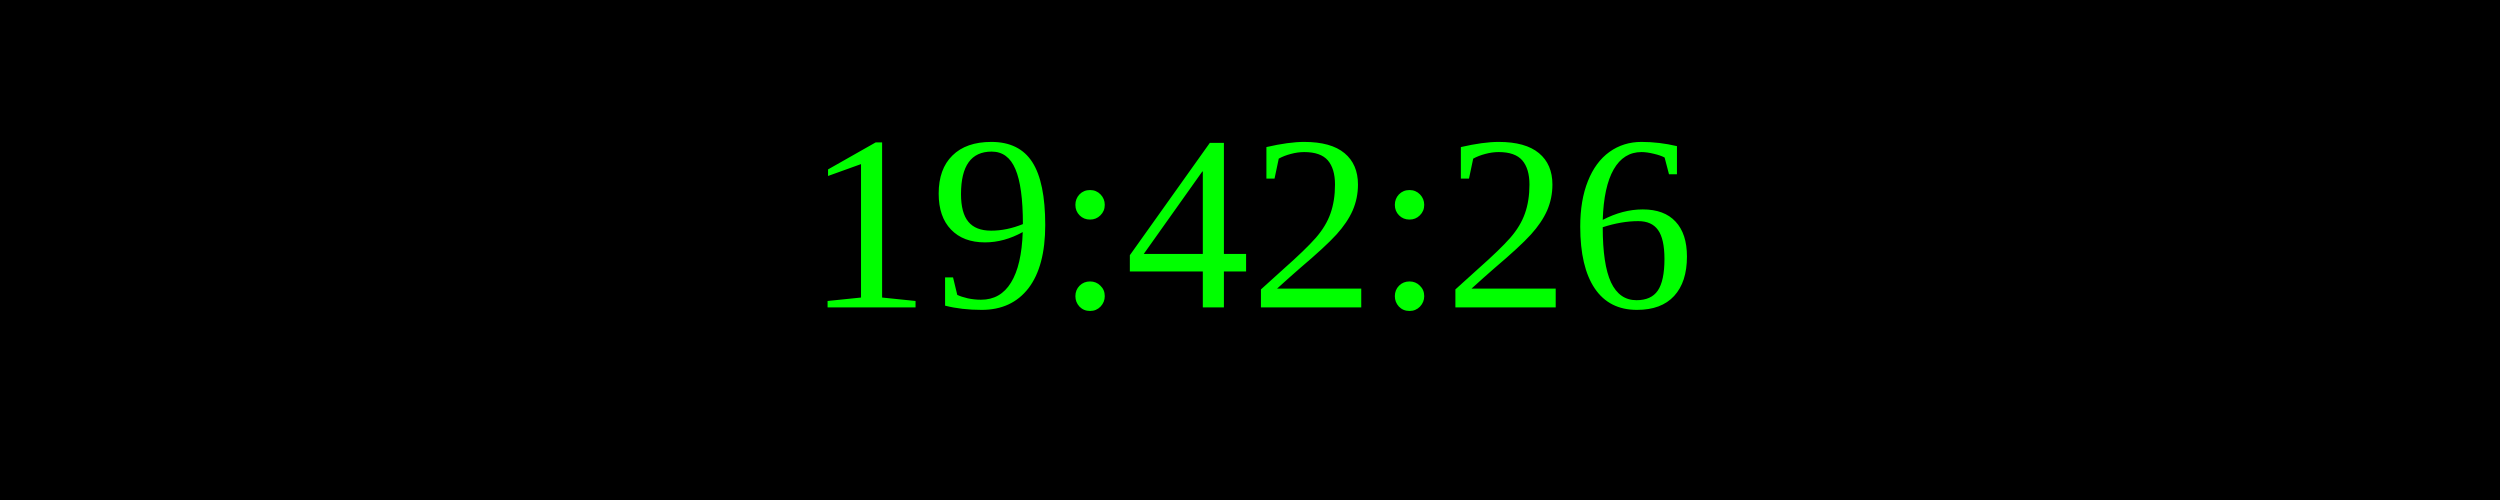
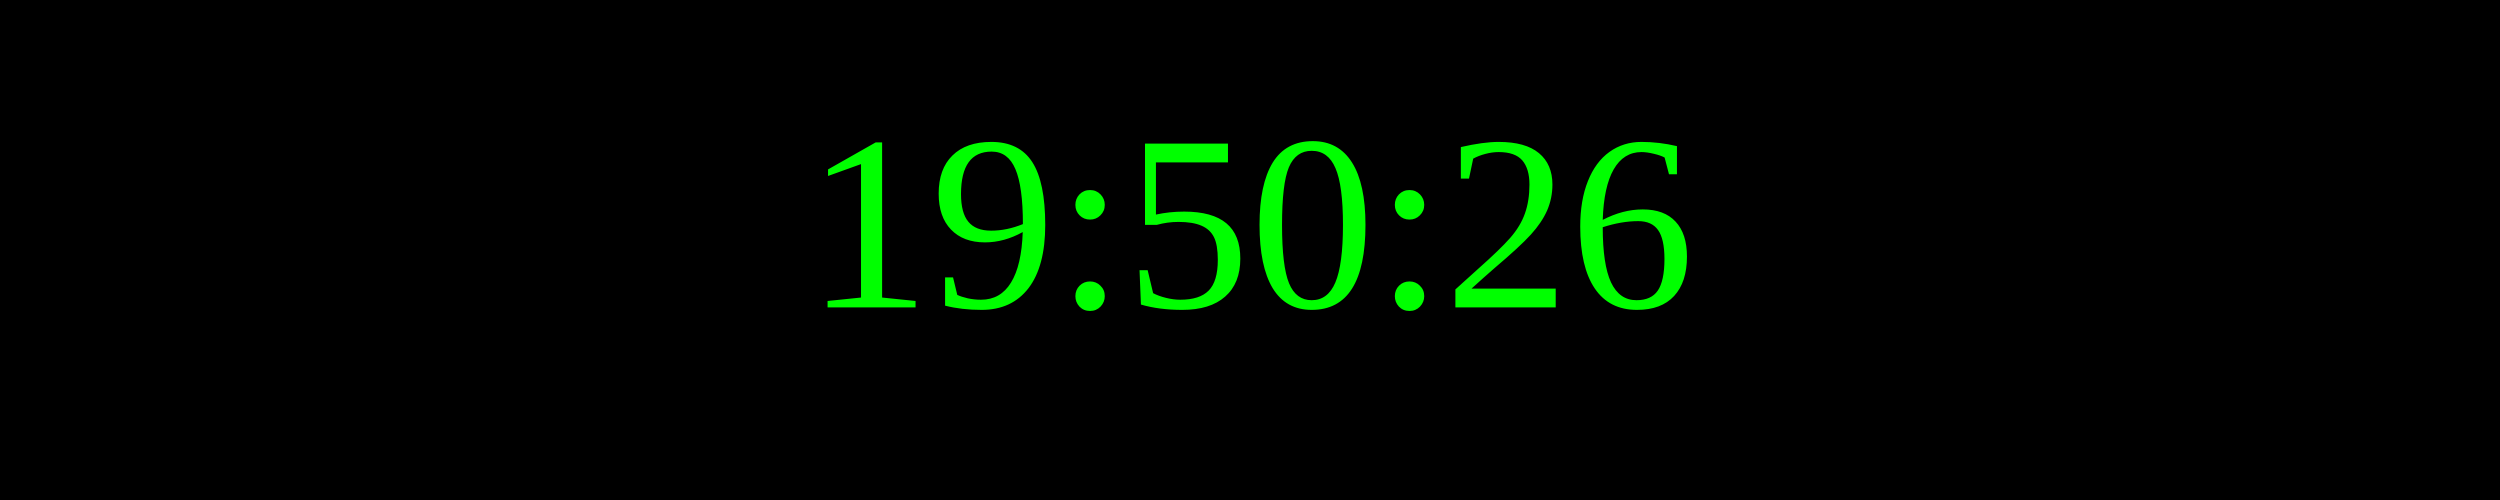
<svg xmlns="http://www.w3.org/2000/svg" width="250" height="50">
  <rect width="100%" height="100%" fill="black" />
  <text x="50%" y="50%" font-size="25" fill="lime" text-anchor="middle" dominant-baseline="middle">
- 19:42:26
+ 19:50:26
</text>
</svg>
